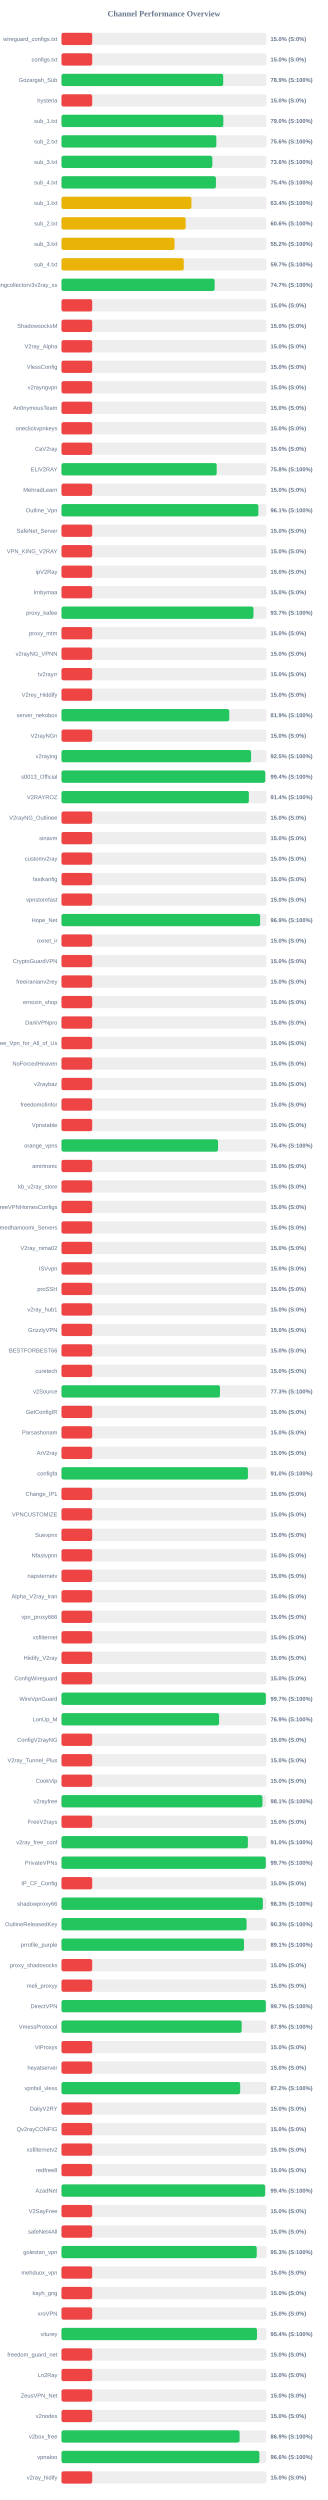
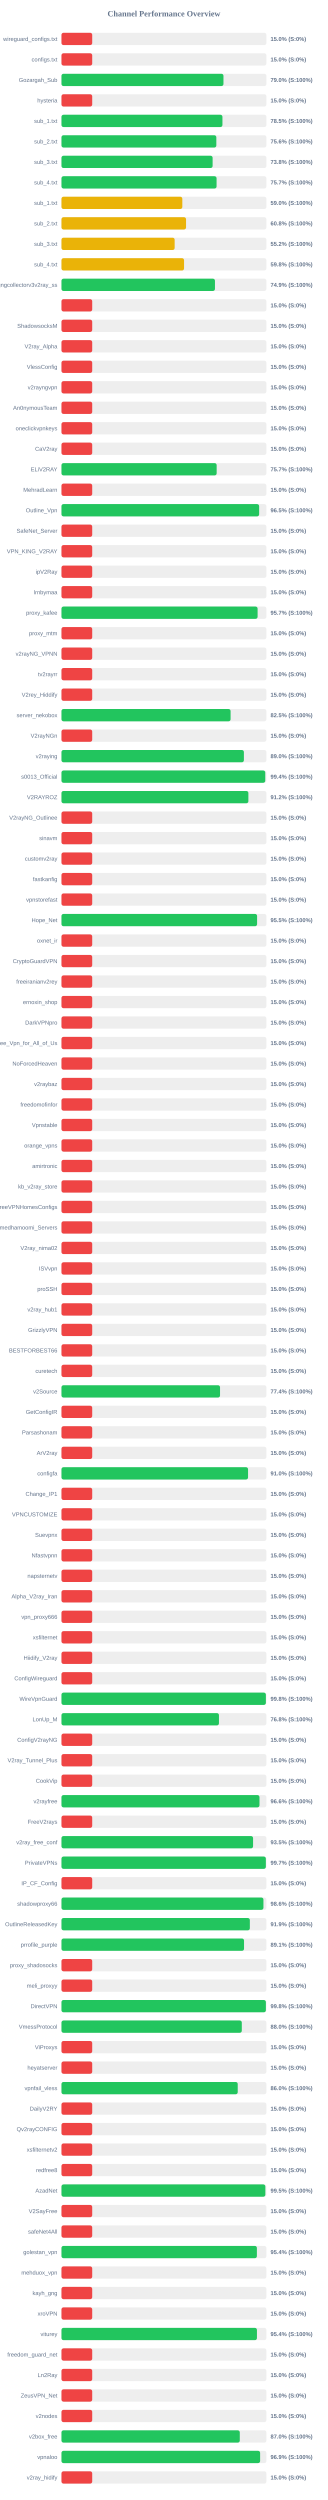
<svg xmlns="http://www.w3.org/2000/svg" width="800" height="6100" version="1.1">
  <style>
        .row { font: 14px Arial; fill: #64748b; }
        .score { font: bold 14px Arial; fill: #64748b; }
    </style>
  <text x="400" y="40" text-anchor="middle" font-size="20px" font-weight="bold" fill="#64748b">Channel Performance Overview</text>
  <rect x="150" y="80" width="500" height="30" fill="#eee" rx="5" />
  <rect x="150" y="80" width="75.0" height="30" fill="#ef4444" rx="5" />
  <text x="140" y="100" text-anchor="end" class="row">wireguard_configs.txt</text>
  <text x="660" y="100" text-anchor="start" class="score">15.0% (S:0%)</text>
  <rect x="150" y="130" width="500" height="30" fill="#eee" rx="5" />
  <rect x="150" y="130" width="75.0" height="30" fill="#ef4444" rx="5" />
  <text x="140" y="150" text-anchor="end" class="row">configs.txt</text>
  <text x="660" y="150" text-anchor="start" class="score">15.0% (S:0%)</text>
  <rect x="150" y="180" width="500" height="30" fill="#eee" rx="5" />
-   <rect x="150" y="180" width="394.65" height="30" fill="#22c55e" rx="5" />
+   <rect x="150" y="180" width="395.25" height="30" fill="#22c55e" rx="5" />
  <text x="140" y="200" text-anchor="end" class="row">Gozargah_Sub</text>
-   <text x="660" y="200" text-anchor="start" class="score">78.9% (S:100%)</text>
+   <text x="660" y="200" text-anchor="start" class="score">79.0% (S:100%)</text>
  <rect x="150" y="230" width="500" height="30" fill="#eee" rx="5" />
  <rect x="150" y="230" width="75.0" height="30" fill="#ef4444" rx="5" />
  <text x="140" y="250" text-anchor="end" class="row">hysteria</text>
  <text x="660" y="250" text-anchor="start" class="score">15.0% (S:0%)</text>
  <rect x="150" y="280" width="500" height="30" fill="#eee" rx="5" />
-   <rect x="150" y="280" width="394.95" height="30" fill="#22c55e" rx="5" />
+   <rect x="150" y="280" width="392.75" height="30" fill="#22c55e" rx="5" />
  <text x="140" y="300" text-anchor="end" class="row">sub_1.txt</text>
-   <text x="660" y="300" text-anchor="start" class="score">79.0% (S:100%)</text>
+   <text x="660" y="300" text-anchor="start" class="score">78.5% (S:100%)</text>
  <rect x="150" y="330" width="500" height="30" fill="#eee" rx="5" />
  <rect x="150" y="330" width="377.85" height="30" fill="#22c55e" rx="5" />
  <text x="140" y="350" text-anchor="end" class="row">sub_2.txt</text>
  <text x="660" y="350" text-anchor="start" class="score">75.6% (S:100%)</text>
  <rect x="150" y="380" width="500" height="30" fill="#eee" rx="5" />
-   <rect x="150" y="380" width="368.1" height="30" fill="#22c55e" rx="5" />
+   <rect x="150" y="380" width="368.8" height="30" fill="#22c55e" rx="5" />
  <text x="140" y="400" text-anchor="end" class="row">sub_3.txt</text>
-   <text x="660" y="400" text-anchor="start" class="score">73.6% (S:100%)</text>
+   <text x="660" y="400" text-anchor="start" class="score">73.8% (S:100%)</text>
  <rect x="150" y="430" width="500" height="30" fill="#eee" rx="5" />
-   <rect x="150" y="430" width="376.85" height="30" fill="#22c55e" rx="5" />
+   <rect x="150" y="430" width="378.45" height="30" fill="#22c55e" rx="5" />
  <text x="140" y="450" text-anchor="end" class="row">sub_4.txt</text>
-   <text x="660" y="450" text-anchor="start" class="score">75.4% (S:100%)</text>
+   <text x="660" y="450" text-anchor="start" class="score">75.7% (S:100%)</text>
  <rect x="150" y="480" width="500" height="30" fill="#eee" rx="5" />
-   <rect x="150" y="480" width="317.1" height="30" fill="#eab308" rx="5" />
+   <rect x="150" y="480" width="294.85" height="30" fill="#eab308" rx="5" />
  <text x="140" y="500" text-anchor="end" class="row">sub_1.txt</text>
-   <text x="660" y="500" text-anchor="start" class="score">63.4% (S:100%)</text>
+   <text x="660" y="500" text-anchor="start" class="score">59.0% (S:100%)</text>
  <rect x="150" y="530" width="500" height="30" fill="#eee" rx="5" />
-   <rect x="150" y="530" width="303.05" height="30" fill="#eab308" rx="5" />
+   <rect x="150" y="530" width="303.95" height="30" fill="#eab308" rx="5" />
  <text x="140" y="550" text-anchor="end" class="row">sub_2.txt</text>
-   <text x="660" y="550" text-anchor="start" class="score">60.6% (S:100%)</text>
+   <text x="660" y="550" text-anchor="start" class="score">60.8% (S:100%)</text>
  <rect x="150" y="580" width="500" height="30" fill="#eee" rx="5" />
-   <rect x="150" y="580" width="275.85" height="30" fill="#eab308" rx="5" />
+   <rect x="150" y="580" width="276.15" height="30" fill="#eab308" rx="5" />
  <text x="140" y="600" text-anchor="end" class="row">sub_3.txt</text>
  <text x="660" y="600" text-anchor="start" class="score">55.2% (S:100%)</text>
  <rect x="150" y="630" width="500" height="30" fill="#eee" rx="5" />
-   <rect x="150" y="630" width="298.4" height="30" fill="#eab308" rx="5" />
+   <rect x="150" y="630" width="299.1" height="30" fill="#eab308" rx="5" />
  <text x="140" y="650" text-anchor="end" class="row">sub_4.txt</text>
-   <text x="660" y="650" text-anchor="start" class="score">59.7% (S:100%)</text>
+   <text x="660" y="650" text-anchor="start" class="score">59.8% (S:100%)</text>
  <rect x="150" y="680" width="500" height="30" fill="#eee" rx="5" />
-   <rect x="150" y="680" width="373.7" height="30" fill="#22c55e" rx="5" />
+   <rect x="150" y="680" width="374.5" height="30" fill="#22c55e" rx="5" />
  <text x="140" y="700" text-anchor="end" class="row">kayhgngcollectorv3v2ray_ss</text>
-   <text x="660" y="700" text-anchor="start" class="score">74.7% (S:100%)</text>
+   <text x="660" y="700" text-anchor="start" class="score">74.9% (S:100%)</text>
  <rect x="150" y="730" width="500" height="30" fill="#eee" rx="5" />
  <rect x="150" y="730" width="75.0" height="30" fill="#ef4444" rx="5" />
  <text x="140" y="750" text-anchor="end" class="row" />
  <text x="660" y="750" text-anchor="start" class="score">15.0% (S:0%)</text>
  <rect x="150" y="780" width="500" height="30" fill="#eee" rx="5" />
  <rect x="150" y="780" width="75.0" height="30" fill="#ef4444" rx="5" />
  <text x="140" y="800" text-anchor="end" class="row">ShadowsocksM</text>
  <text x="660" y="800" text-anchor="start" class="score">15.0% (S:0%)</text>
  <rect x="150" y="830" width="500" height="30" fill="#eee" rx="5" />
  <rect x="150" y="830" width="75.0" height="30" fill="#ef4444" rx="5" />
  <text x="140" y="850" text-anchor="end" class="row">V2ray_Alpha</text>
  <text x="660" y="850" text-anchor="start" class="score">15.0% (S:0%)</text>
  <rect x="150" y="880" width="500" height="30" fill="#eee" rx="5" />
  <rect x="150" y="880" width="75.0" height="30" fill="#ef4444" rx="5" />
  <text x="140" y="900" text-anchor="end" class="row">VlessConfig</text>
  <text x="660" y="900" text-anchor="start" class="score">15.0% (S:0%)</text>
  <rect x="150" y="930" width="500" height="30" fill="#eee" rx="5" />
  <rect x="150" y="930" width="75.0" height="30" fill="#ef4444" rx="5" />
  <text x="140" y="950" text-anchor="end" class="row">v2rayngvpn</text>
  <text x="660" y="950" text-anchor="start" class="score">15.0% (S:0%)</text>
  <rect x="150" y="980" width="500" height="30" fill="#eee" rx="5" />
  <rect x="150" y="980" width="75.0" height="30" fill="#ef4444" rx="5" />
  <text x="140" y="1000" text-anchor="end" class="row">An0nymousTeam</text>
  <text x="660" y="1000" text-anchor="start" class="score">15.0% (S:0%)</text>
  <rect x="150" y="1030" width="500" height="30" fill="#eee" rx="5" />
  <rect x="150" y="1030" width="75.0" height="30" fill="#ef4444" rx="5" />
  <text x="140" y="1050" text-anchor="end" class="row">oneclickvpnkeys</text>
  <text x="660" y="1050" text-anchor="start" class="score">15.0% (S:0%)</text>
  <rect x="150" y="1080" width="500" height="30" fill="#eee" rx="5" />
  <rect x="150" y="1080" width="75.0" height="30" fill="#ef4444" rx="5" />
  <text x="140" y="1100" text-anchor="end" class="row">CaV2ray</text>
  <text x="660" y="1100" text-anchor="start" class="score">15.0% (S:0%)</text>
  <rect x="150" y="1130" width="500" height="30" fill="#eee" rx="5" />
-   <rect x="150" y="1130" width="378.75" height="30" fill="#22c55e" rx="5" />
+   <rect x="150" y="1130" width="378.65" height="30" fill="#22c55e" rx="5" />
  <text x="140" y="1150" text-anchor="end" class="row">ELiV2RAY</text>
-   <text x="660" y="1150" text-anchor="start" class="score">75.8% (S:100%)</text>
+   <text x="660" y="1150" text-anchor="start" class="score">75.7% (S:100%)</text>
  <rect x="150" y="1180" width="500" height="30" fill="#eee" rx="5" />
  <rect x="150" y="1180" width="75.0" height="30" fill="#ef4444" rx="5" />
  <text x="140" y="1200" text-anchor="end" class="row">MehradLearn</text>
  <text x="660" y="1200" text-anchor="start" class="score">15.0% (S:0%)</text>
  <rect x="150" y="1230" width="500" height="30" fill="#eee" rx="5" />
-   <rect x="150" y="1230" width="480.45" height="30" fill="#22c55e" rx="5" />
+   <rect x="150" y="1230" width="482.3" height="30" fill="#22c55e" rx="5" />
  <text x="140" y="1250" text-anchor="end" class="row">Outline_Vpn</text>
-   <text x="660" y="1250" text-anchor="start" class="score">96.1% (S:100%)</text>
+   <text x="660" y="1250" text-anchor="start" class="score">96.5% (S:100%)</text>
  <rect x="150" y="1280" width="500" height="30" fill="#eee" rx="5" />
  <rect x="150" y="1280" width="75.0" height="30" fill="#ef4444" rx="5" />
  <text x="140" y="1300" text-anchor="end" class="row">SafeNet_Server</text>
  <text x="660" y="1300" text-anchor="start" class="score">15.0% (S:0%)</text>
  <rect x="150" y="1330" width="500" height="30" fill="#eee" rx="5" />
  <rect x="150" y="1330" width="75.0" height="30" fill="#ef4444" rx="5" />
  <text x="140" y="1350" text-anchor="end" class="row">VPN_KING_V2RAY</text>
  <text x="660" y="1350" text-anchor="start" class="score">15.0% (S:0%)</text>
  <rect x="150" y="1380" width="500" height="30" fill="#eee" rx="5" />
  <rect x="150" y="1380" width="75.0" height="30" fill="#ef4444" rx="5" />
  <text x="140" y="1400" text-anchor="end" class="row">ipV2Ray</text>
  <text x="660" y="1400" text-anchor="start" class="score">15.0% (S:0%)</text>
  <rect x="150" y="1430" width="500" height="30" fill="#eee" rx="5" />
  <rect x="150" y="1430" width="75.0" height="30" fill="#ef4444" rx="5" />
  <text x="140" y="1450" text-anchor="end" class="row">lrnbymaa</text>
  <text x="660" y="1450" text-anchor="start" class="score">15.0% (S:0%)</text>
  <rect x="150" y="1480" width="500" height="30" fill="#eee" rx="5" />
-   <rect x="150" y="1480" width="468.45" height="30" fill="#22c55e" rx="5" />
+   <rect x="150" y="1480" width="478.55" height="30" fill="#22c55e" rx="5" />
  <text x="140" y="1500" text-anchor="end" class="row">proxy_kafee</text>
-   <text x="660" y="1500" text-anchor="start" class="score">93.7% (S:100%)</text>
+   <text x="660" y="1500" text-anchor="start" class="score">95.7% (S:100%)</text>
  <rect x="150" y="1530" width="500" height="30" fill="#eee" rx="5" />
  <rect x="150" y="1530" width="75.0" height="30" fill="#ef4444" rx="5" />
  <text x="140" y="1550" text-anchor="end" class="row">proxy_mtm</text>
  <text x="660" y="1550" text-anchor="start" class="score">15.0% (S:0%)</text>
  <rect x="150" y="1580" width="500" height="30" fill="#eee" rx="5" />
  <rect x="150" y="1580" width="75.0" height="30" fill="#ef4444" rx="5" />
  <text x="140" y="1600" text-anchor="end" class="row">v2rayNG_VPNN</text>
  <text x="660" y="1600" text-anchor="start" class="score">15.0% (S:0%)</text>
  <rect x="150" y="1630" width="500" height="30" fill="#eee" rx="5" />
  <rect x="150" y="1630" width="75.0" height="30" fill="#ef4444" rx="5" />
  <text x="140" y="1650" text-anchor="end" class="row">tv2rayrr</text>
  <text x="660" y="1650" text-anchor="start" class="score">15.0% (S:0%)</text>
  <rect x="150" y="1680" width="500" height="30" fill="#eee" rx="5" />
  <rect x="150" y="1680" width="75.0" height="30" fill="#ef4444" rx="5" />
  <text x="140" y="1700" text-anchor="end" class="row">V2rey_Hiddify</text>
  <text x="660" y="1700" text-anchor="start" class="score">15.0% (S:0%)</text>
  <rect x="150" y="1730" width="500" height="30" fill="#eee" rx="5" />
-   <rect x="150" y="1730" width="409.4" height="30" fill="#22c55e" rx="5" />
+   <rect x="150" y="1730" width="412.65" height="30" fill="#22c55e" rx="5" />
  <text x="140" y="1750" text-anchor="end" class="row">server_nekobox</text>
-   <text x="660" y="1750" text-anchor="start" class="score">81.9% (S:100%)</text>
+   <text x="660" y="1750" text-anchor="start" class="score">82.5% (S:100%)</text>
  <rect x="150" y="1780" width="500" height="30" fill="#eee" rx="5" />
  <rect x="150" y="1780" width="75.0" height="30" fill="#ef4444" rx="5" />
  <text x="140" y="1800" text-anchor="end" class="row">V2rayNGn</text>
  <text x="660" y="1800" text-anchor="start" class="score">15.0% (S:0%)</text>
  <rect x="150" y="1830" width="500" height="30" fill="#eee" rx="5" />
-   <rect x="150" y="1830" width="462.65" height="30" fill="#22c55e" rx="5" />
+   <rect x="150" y="1830" width="445.1" height="30" fill="#22c55e" rx="5" />
  <text x="140" y="1850" text-anchor="end" class="row">v2raying</text>
-   <text x="660" y="1850" text-anchor="start" class="score">92.5% (S:100%)</text>
+   <text x="660" y="1850" text-anchor="start" class="score">89.0% (S:100%)</text>
  <rect x="150" y="1880" width="500" height="30" fill="#eee" rx="5" />
  <rect x="150" y="1880" width="497.2" height="30" fill="#22c55e" rx="5" />
  <text x="140" y="1900" text-anchor="end" class="row">s0013_Official</text>
  <text x="660" y="1900" text-anchor="start" class="score">99.4% (S:100%)</text>
  <rect x="150" y="1930" width="500" height="30" fill="#eee" rx="5" />
-   <rect x="150" y="1930" width="457.2" height="30" fill="#22c55e" rx="5" />
+   <rect x="150" y="1930" width="456.05" height="30" fill="#22c55e" rx="5" />
  <text x="140" y="1950" text-anchor="end" class="row">V2RAYROZ</text>
-   <text x="660" y="1950" text-anchor="start" class="score">91.4% (S:100%)</text>
+   <text x="660" y="1950" text-anchor="start" class="score">91.2% (S:100%)</text>
  <rect x="150" y="1980" width="500" height="30" fill="#eee" rx="5" />
  <rect x="150" y="1980" width="75.0" height="30" fill="#ef4444" rx="5" />
  <text x="140" y="2000" text-anchor="end" class="row">V2rayNG_Outlinee</text>
  <text x="660" y="2000" text-anchor="start" class="score">15.0% (S:0%)</text>
  <rect x="150" y="2030" width="500" height="30" fill="#eee" rx="5" />
  <rect x="150" y="2030" width="75.0" height="30" fill="#ef4444" rx="5" />
  <text x="140" y="2050" text-anchor="end" class="row">sinavm</text>
  <text x="660" y="2050" text-anchor="start" class="score">15.0% (S:0%)</text>
  <rect x="150" y="2080" width="500" height="30" fill="#eee" rx="5" />
  <rect x="150" y="2080" width="75.0" height="30" fill="#ef4444" rx="5" />
  <text x="140" y="2100" text-anchor="end" class="row">customv2ray</text>
  <text x="660" y="2100" text-anchor="start" class="score">15.0% (S:0%)</text>
  <rect x="150" y="2130" width="500" height="30" fill="#eee" rx="5" />
  <rect x="150" y="2130" width="75.0" height="30" fill="#ef4444" rx="5" />
  <text x="140" y="2150" text-anchor="end" class="row">fastkanfig</text>
  <text x="660" y="2150" text-anchor="start" class="score">15.0% (S:0%)</text>
  <rect x="150" y="2180" width="500" height="30" fill="#eee" rx="5" />
  <rect x="150" y="2180" width="75.0" height="30" fill="#ef4444" rx="5" />
  <text x="140" y="2200" text-anchor="end" class="row">vpnstorefast</text>
  <text x="660" y="2200" text-anchor="start" class="score">15.0% (S:0%)</text>
  <rect x="150" y="2230" width="500" height="30" fill="#eee" rx="5" />
-   <rect x="150" y="2230" width="484.7" height="30" fill="#22c55e" rx="5" />
+   <rect x="150" y="2230" width="477.3" height="30" fill="#22c55e" rx="5" />
  <text x="140" y="2250" text-anchor="end" class="row">Hope_Net</text>
-   <text x="660" y="2250" text-anchor="start" class="score">96.9% (S:100%)</text>
+   <text x="660" y="2250" text-anchor="start" class="score">95.5% (S:100%)</text>
  <rect x="150" y="2280" width="500" height="30" fill="#eee" rx="5" />
  <rect x="150" y="2280" width="75.0" height="30" fill="#ef4444" rx="5" />
  <text x="140" y="2300" text-anchor="end" class="row">oxnet_ir</text>
  <text x="660" y="2300" text-anchor="start" class="score">15.0% (S:0%)</text>
  <rect x="150" y="2330" width="500" height="30" fill="#eee" rx="5" />
  <rect x="150" y="2330" width="75.0" height="30" fill="#ef4444" rx="5" />
  <text x="140" y="2350" text-anchor="end" class="row">CryptoGuardVPN</text>
  <text x="660" y="2350" text-anchor="start" class="score">15.0% (S:0%)</text>
  <rect x="150" y="2380" width="500" height="30" fill="#eee" rx="5" />
  <rect x="150" y="2380" width="75.0" height="30" fill="#ef4444" rx="5" />
  <text x="140" y="2400" text-anchor="end" class="row">freeiranianv2rey</text>
  <text x="660" y="2400" text-anchor="start" class="score">15.0% (S:0%)</text>
  <rect x="150" y="2430" width="500" height="30" fill="#eee" rx="5" />
  <rect x="150" y="2430" width="75.0" height="30" fill="#ef4444" rx="5" />
  <text x="140" y="2450" text-anchor="end" class="row">ernoxin_shop</text>
  <text x="660" y="2450" text-anchor="start" class="score">15.0% (S:0%)</text>
  <rect x="150" y="2480" width="500" height="30" fill="#eee" rx="5" />
  <rect x="150" y="2480" width="75.0" height="30" fill="#ef4444" rx="5" />
  <text x="140" y="2500" text-anchor="end" class="row">DarkVPNpro</text>
  <text x="660" y="2500" text-anchor="start" class="score">15.0% (S:0%)</text>
  <rect x="150" y="2530" width="500" height="30" fill="#eee" rx="5" />
  <rect x="150" y="2530" width="75.0" height="30" fill="#ef4444" rx="5" />
  <text x="140" y="2550" text-anchor="end" class="row">Free_Vpn_for_All_of_Us</text>
  <text x="660" y="2550" text-anchor="start" class="score">15.0% (S:0%)</text>
  <rect x="150" y="2580" width="500" height="30" fill="#eee" rx="5" />
  <rect x="150" y="2580" width="75.0" height="30" fill="#ef4444" rx="5" />
  <text x="140" y="2600" text-anchor="end" class="row">NoForcedHeaven</text>
  <text x="660" y="2600" text-anchor="start" class="score">15.0% (S:0%)</text>
  <rect x="150" y="2630" width="500" height="30" fill="#eee" rx="5" />
  <rect x="150" y="2630" width="75.0" height="30" fill="#ef4444" rx="5" />
  <text x="140" y="2650" text-anchor="end" class="row">v2raybaz</text>
  <text x="660" y="2650" text-anchor="start" class="score">15.0% (S:0%)</text>
  <rect x="150" y="2680" width="500" height="30" fill="#eee" rx="5" />
  <rect x="150" y="2680" width="75.0" height="30" fill="#ef4444" rx="5" />
  <text x="140" y="2700" text-anchor="end" class="row">freedomofinfor</text>
  <text x="660" y="2700" text-anchor="start" class="score">15.0% (S:0%)</text>
  <rect x="150" y="2730" width="500" height="30" fill="#eee" rx="5" />
  <rect x="150" y="2730" width="75.0" height="30" fill="#ef4444" rx="5" />
  <text x="140" y="2750" text-anchor="end" class="row">Vpnstable</text>
  <text x="660" y="2750" text-anchor="start" class="score">15.0% (S:0%)</text>
  <rect x="150" y="2780" width="500" height="30" fill="#eee" rx="5" />
-   <rect x="150" y="2780" width="382.0" height="30" fill="#22c55e" rx="5" />
+   <rect x="150" y="2780" width="75.0" height="30" fill="#ef4444" rx="5" />
  <text x="140" y="2800" text-anchor="end" class="row">orange_vpns</text>
-   <text x="660" y="2800" text-anchor="start" class="score">76.4% (S:100%)</text>
+   <text x="660" y="2800" text-anchor="start" class="score">15.0% (S:0%)</text>
  <rect x="150" y="2830" width="500" height="30" fill="#eee" rx="5" />
  <rect x="150" y="2830" width="75.0" height="30" fill="#ef4444" rx="5" />
  <text x="140" y="2850" text-anchor="end" class="row">amirtronic</text>
  <text x="660" y="2850" text-anchor="start" class="score">15.0% (S:0%)</text>
  <rect x="150" y="2880" width="500" height="30" fill="#eee" rx="5" />
  <rect x="150" y="2880" width="75.0" height="30" fill="#ef4444" rx="5" />
  <text x="140" y="2900" text-anchor="end" class="row">kb_v2ray_store</text>
  <text x="660" y="2900" text-anchor="start" class="score">15.0% (S:0%)</text>
  <rect x="150" y="2930" width="500" height="30" fill="#eee" rx="5" />
  <rect x="150" y="2930" width="75.0" height="30" fill="#ef4444" rx="5" />
  <text x="140" y="2950" text-anchor="end" class="row">FreeVPNHomesConfigs</text>
  <text x="660" y="2950" text-anchor="start" class="score">15.0% (S:0%)</text>
  <rect x="150" y="2980" width="500" height="30" fill="#eee" rx="5" />
  <rect x="150" y="2980" width="75.0" height="30" fill="#ef4444" rx="5" />
  <text x="140" y="3000" text-anchor="end" class="row">Ahmedhamoomi_Servers</text>
  <text x="660" y="3000" text-anchor="start" class="score">15.0% (S:0%)</text>
  <rect x="150" y="3030" width="500" height="30" fill="#eee" rx="5" />
  <rect x="150" y="3030" width="75.0" height="30" fill="#ef4444" rx="5" />
  <text x="140" y="3050" text-anchor="end" class="row">V2ray_nima02</text>
  <text x="660" y="3050" text-anchor="start" class="score">15.0% (S:0%)</text>
  <rect x="150" y="3080" width="500" height="30" fill="#eee" rx="5" />
  <rect x="150" y="3080" width="75.0" height="30" fill="#ef4444" rx="5" />
  <text x="140" y="3100" text-anchor="end" class="row">ISVvpn</text>
  <text x="660" y="3100" text-anchor="start" class="score">15.0% (S:0%)</text>
  <rect x="150" y="3130" width="500" height="30" fill="#eee" rx="5" />
  <rect x="150" y="3130" width="75.0" height="30" fill="#ef4444" rx="5" />
  <text x="140" y="3150" text-anchor="end" class="row">proSSH</text>
  <text x="660" y="3150" text-anchor="start" class="score">15.0% (S:0%)</text>
  <rect x="150" y="3180" width="500" height="30" fill="#eee" rx="5" />
  <rect x="150" y="3180" width="75.0" height="30" fill="#ef4444" rx="5" />
  <text x="140" y="3200" text-anchor="end" class="row">v2ray_hub1</text>
  <text x="660" y="3200" text-anchor="start" class="score">15.0% (S:0%)</text>
  <rect x="150" y="3230" width="500" height="30" fill="#eee" rx="5" />
  <rect x="150" y="3230" width="75.0" height="30" fill="#ef4444" rx="5" />
  <text x="140" y="3250" text-anchor="end" class="row">GrizzlyVPN</text>
  <text x="660" y="3250" text-anchor="start" class="score">15.0% (S:0%)</text>
  <rect x="150" y="3280" width="500" height="30" fill="#eee" rx="5" />
  <rect x="150" y="3280" width="75.0" height="30" fill="#ef4444" rx="5" />
  <text x="140" y="3300" text-anchor="end" class="row">BESTFORBEST66</text>
  <text x="660" y="3300" text-anchor="start" class="score">15.0% (S:0%)</text>
  <rect x="150" y="3330" width="500" height="30" fill="#eee" rx="5" />
  <rect x="150" y="3330" width="75.0" height="30" fill="#ef4444" rx="5" />
  <text x="140" y="3350" text-anchor="end" class="row">curetech</text>
  <text x="660" y="3350" text-anchor="start" class="score">15.0% (S:0%)</text>
  <rect x="150" y="3380" width="500" height="30" fill="#eee" rx="5" />
-   <rect x="150" y="3380" width="386.75" height="30" fill="#22c55e" rx="5" />
+   <rect x="150" y="3380" width="386.9" height="30" fill="#22c55e" rx="5" />
  <text x="140" y="3400" text-anchor="end" class="row">v2Source</text>
-   <text x="660" y="3400" text-anchor="start" class="score">77.3% (S:100%)</text>
+   <text x="660" y="3400" text-anchor="start" class="score">77.4% (S:100%)</text>
  <rect x="150" y="3430" width="500" height="30" fill="#eee" rx="5" />
  <rect x="150" y="3430" width="75.0" height="30" fill="#ef4444" rx="5" />
  <text x="140" y="3450" text-anchor="end" class="row">GetConfigIR</text>
  <text x="660" y="3450" text-anchor="start" class="score">15.0% (S:0%)</text>
  <rect x="150" y="3480" width="500" height="30" fill="#eee" rx="5" />
  <rect x="150" y="3480" width="75.0" height="30" fill="#ef4444" rx="5" />
  <text x="140" y="3500" text-anchor="end" class="row">Parsashonam</text>
  <text x="660" y="3500" text-anchor="start" class="score">15.0% (S:0%)</text>
  <rect x="150" y="3530" width="500" height="30" fill="#eee" rx="5" />
  <rect x="150" y="3530" width="75.0" height="30" fill="#ef4444" rx="5" />
  <text x="140" y="3550" text-anchor="end" class="row">ArV2ray</text>
  <text x="660" y="3550" text-anchor="start" class="score">15.0% (S:0%)</text>
  <rect x="150" y="3580" width="500" height="30" fill="#eee" rx="5" />
-   <rect x="150" y="3580" width="454.95" height="30" fill="#22c55e" rx="5" />
+   <rect x="150" y="3580" width="455.25" height="30" fill="#22c55e" rx="5" />
  <text x="140" y="3600" text-anchor="end" class="row">configfa</text>
  <text x="660" y="3600" text-anchor="start" class="score">91.0% (S:100%)</text>
  <rect x="150" y="3630" width="500" height="30" fill="#eee" rx="5" />
  <rect x="150" y="3630" width="75.0" height="30" fill="#ef4444" rx="5" />
  <text x="140" y="3650" text-anchor="end" class="row">Change_IP1</text>
  <text x="660" y="3650" text-anchor="start" class="score">15.0% (S:0%)</text>
  <rect x="150" y="3680" width="500" height="30" fill="#eee" rx="5" />
  <rect x="150" y="3680" width="75.0" height="30" fill="#ef4444" rx="5" />
  <text x="140" y="3700" text-anchor="end" class="row">VPNCUSTOMIZE</text>
  <text x="660" y="3700" text-anchor="start" class="score">15.0% (S:0%)</text>
  <rect x="150" y="3730" width="500" height="30" fill="#eee" rx="5" />
  <rect x="150" y="3730" width="75.0" height="30" fill="#ef4444" rx="5" />
  <text x="140" y="3750" text-anchor="end" class="row">Suevpnx</text>
  <text x="660" y="3750" text-anchor="start" class="score">15.0% (S:0%)</text>
  <rect x="150" y="3780" width="500" height="30" fill="#eee" rx="5" />
  <rect x="150" y="3780" width="75.0" height="30" fill="#ef4444" rx="5" />
  <text x="140" y="3800" text-anchor="end" class="row">Nfastvpnn</text>
  <text x="660" y="3800" text-anchor="start" class="score">15.0% (S:0%)</text>
  <rect x="150" y="3830" width="500" height="30" fill="#eee" rx="5" />
  <rect x="150" y="3830" width="75.0" height="30" fill="#ef4444" rx="5" />
  <text x="140" y="3850" text-anchor="end" class="row">napsternetv</text>
  <text x="660" y="3850" text-anchor="start" class="score">15.0% (S:0%)</text>
  <rect x="150" y="3880" width="500" height="30" fill="#eee" rx="5" />
  <rect x="150" y="3880" width="75.0" height="30" fill="#ef4444" rx="5" />
  <text x="140" y="3900" text-anchor="end" class="row">Alpha_V2ray_Iran</text>
  <text x="660" y="3900" text-anchor="start" class="score">15.0% (S:0%)</text>
  <rect x="150" y="3930" width="500" height="30" fill="#eee" rx="5" />
  <rect x="150" y="3930" width="75.0" height="30" fill="#ef4444" rx="5" />
  <text x="140" y="3950" text-anchor="end" class="row">vpn_proxy666</text>
  <text x="660" y="3950" text-anchor="start" class="score">15.0% (S:0%)</text>
  <rect x="150" y="3980" width="500" height="30" fill="#eee" rx="5" />
  <rect x="150" y="3980" width="75.0" height="30" fill="#ef4444" rx="5" />
  <text x="140" y="4000" text-anchor="end" class="row">xsfilternet</text>
  <text x="660" y="4000" text-anchor="start" class="score">15.0% (S:0%)</text>
  <rect x="150" y="4030" width="500" height="30" fill="#eee" rx="5" />
  <rect x="150" y="4030" width="75.0" height="30" fill="#ef4444" rx="5" />
  <text x="140" y="4050" text-anchor="end" class="row">Hiidify_V2ray</text>
  <text x="660" y="4050" text-anchor="start" class="score">15.0% (S:0%)</text>
  <rect x="150" y="4080" width="500" height="30" fill="#eee" rx="5" />
  <rect x="150" y="4080" width="75.0" height="30" fill="#ef4444" rx="5" />
  <text x="140" y="4100" text-anchor="end" class="row">ConfigWireguard</text>
  <text x="660" y="4100" text-anchor="start" class="score">15.0% (S:0%)</text>
  <rect x="150" y="4130" width="500" height="30" fill="#eee" rx="5" />
-   <rect x="150" y="4130" width="498.7" height="30" fill="#22c55e" rx="5" />
+   <rect x="150" y="4130" width="498.75" height="30" fill="#22c55e" rx="5" />
  <text x="140" y="4150" text-anchor="end" class="row">WireVpnGuard</text>
-   <text x="660" y="4150" text-anchor="start" class="score">99.7% (S:100%)</text>
+   <text x="660" y="4150" text-anchor="start" class="score">99.8% (S:100%)</text>
  <rect x="150" y="4180" width="500" height="30" fill="#eee" rx="5" />
-   <rect x="150" y="4180" width="384.6" height="30" fill="#22c55e" rx="5" />
+   <rect x="150" y="4180" width="384.25" height="30" fill="#22c55e" rx="5" />
  <text x="140" y="4200" text-anchor="end" class="row">LonUp_M</text>
-   <text x="660" y="4200" text-anchor="start" class="score">76.9% (S:100%)</text>
+   <text x="660" y="4200" text-anchor="start" class="score">76.8% (S:100%)</text>
  <rect x="150" y="4230" width="500" height="30" fill="#eee" rx="5" />
  <rect x="150" y="4230" width="75.0" height="30" fill="#ef4444" rx="5" />
  <text x="140" y="4250" text-anchor="end" class="row">ConfigV2rayNG</text>
  <text x="660" y="4250" text-anchor="start" class="score">15.0% (S:0%)</text>
  <rect x="150" y="4280" width="500" height="30" fill="#eee" rx="5" />
  <rect x="150" y="4280" width="75.0" height="30" fill="#ef4444" rx="5" />
  <text x="140" y="4300" text-anchor="end" class="row">V2ray_Tunnel_Plus</text>
  <text x="660" y="4300" text-anchor="start" class="score">15.0% (S:0%)</text>
  <rect x="150" y="4330" width="500" height="30" fill="#eee" rx="5" />
  <rect x="150" y="4330" width="75.0" height="30" fill="#ef4444" rx="5" />
  <text x="140" y="4350" text-anchor="end" class="row">CookVip</text>
  <text x="660" y="4350" text-anchor="start" class="score">15.0% (S:0%)</text>
  <rect x="150" y="4380" width="500" height="30" fill="#eee" rx="5" />
-   <rect x="150" y="4380" width="490.35" height="30" fill="#22c55e" rx="5" />
+   <rect x="150" y="4380" width="483.15" height="30" fill="#22c55e" rx="5" />
  <text x="140" y="4400" text-anchor="end" class="row">v2rayfree</text>
-   <text x="660" y="4400" text-anchor="start" class="score">98.1% (S:100%)</text>
+   <text x="660" y="4400" text-anchor="start" class="score">96.6% (S:100%)</text>
  <rect x="150" y="4430" width="500" height="30" fill="#eee" rx="5" />
  <rect x="150" y="4430" width="75.0" height="30" fill="#ef4444" rx="5" />
  <text x="140" y="4450" text-anchor="end" class="row">FreeV2rays</text>
  <text x="660" y="4450" text-anchor="start" class="score">15.0% (S:0%)</text>
  <rect x="150" y="4480" width="500" height="30" fill="#eee" rx="5" />
-   <rect x="150" y="4480" width="454.85" height="30" fill="#22c55e" rx="5" />
+   <rect x="150" y="4480" width="467.5" height="30" fill="#22c55e" rx="5" />
  <text x="140" y="4500" text-anchor="end" class="row">v2ray_free_conf</text>
-   <text x="660" y="4500" text-anchor="start" class="score">91.0% (S:100%)</text>
+   <text x="660" y="4500" text-anchor="start" class="score">93.5% (S:100%)</text>
  <rect x="150" y="4530" width="500" height="30" fill="#eee" rx="5" />
-   <rect x="150" y="4530" width="498.55" height="30" fill="#22c55e" rx="5" />
+   <rect x="150" y="4530" width="498.7" height="30" fill="#22c55e" rx="5" />
  <text x="140" y="4550" text-anchor="end" class="row">PrivateVPNs</text>
  <text x="660" y="4550" text-anchor="start" class="score">99.7% (S:100%)</text>
  <rect x="150" y="4580" width="500" height="30" fill="#eee" rx="5" />
  <rect x="150" y="4580" width="75.0" height="30" fill="#ef4444" rx="5" />
  <text x="140" y="4600" text-anchor="end" class="row">IP_CF_Config</text>
  <text x="660" y="4600" text-anchor="start" class="score">15.0% (S:0%)</text>
  <rect x="150" y="4630" width="500" height="30" fill="#eee" rx="5" />
-   <rect x="150" y="4630" width="491.35" height="30" fill="#22c55e" rx="5" />
+   <rect x="150" y="4630" width="492.8" height="30" fill="#22c55e" rx="5" />
  <text x="140" y="4650" text-anchor="end" class="row">shadowproxy66</text>
-   <text x="660" y="4650" text-anchor="start" class="score">98.3% (S:100%)</text>
+   <text x="660" y="4650" text-anchor="start" class="score">98.6% (S:100%)</text>
  <rect x="150" y="4680" width="500" height="30" fill="#eee" rx="5" />
-   <rect x="150" y="4680" width="451.65" height="30" fill="#22c55e" rx="5" />
+   <rect x="150" y="4680" width="459.65" height="30" fill="#22c55e" rx="5" />
  <text x="140" y="4700" text-anchor="end" class="row">OutlineReleasedKey</text>
-   <text x="660" y="4700" text-anchor="start" class="score">90.3% (S:100%)</text>
+   <text x="660" y="4700" text-anchor="start" class="score">91.9% (S:100%)</text>
  <rect x="150" y="4730" width="500" height="30" fill="#eee" rx="5" />
  <rect x="150" y="4730" width="445.45" height="30" fill="#22c55e" rx="5" />
  <text x="140" y="4750" text-anchor="end" class="row">prrofile_purple</text>
  <text x="660" y="4750" text-anchor="start" class="score">89.1% (S:100%)</text>
  <rect x="150" y="4780" width="500" height="30" fill="#eee" rx="5" />
  <rect x="150" y="4780" width="75.0" height="30" fill="#ef4444" rx="5" />
  <text x="140" y="4800" text-anchor="end" class="row">proxy_shadosocks</text>
  <text x="660" y="4800" text-anchor="start" class="score">15.0% (S:0%)</text>
  <rect x="150" y="4830" width="500" height="30" fill="#eee" rx="5" />
  <rect x="150" y="4830" width="75.0" height="30" fill="#ef4444" rx="5" />
  <text x="140" y="4850" text-anchor="end" class="row">meli_proxyy</text>
  <text x="660" y="4850" text-anchor="start" class="score">15.0% (S:0%)</text>
  <rect x="150" y="4880" width="500" height="30" fill="#eee" rx="5" />
-   <rect x="150" y="4880" width="498.65" height="30" fill="#22c55e" rx="5" />
+   <rect x="150" y="4880" width="498.75" height="30" fill="#22c55e" rx="5" />
  <text x="140" y="4900" text-anchor="end" class="row">DirectVPN</text>
-   <text x="660" y="4900" text-anchor="start" class="score">99.7% (S:100%)</text>
+   <text x="660" y="4900" text-anchor="start" class="score">99.8% (S:100%)</text>
  <rect x="150" y="4930" width="500" height="30" fill="#eee" rx="5" />
-   <rect x="150" y="4930" width="439.7" height="30" fill="#22c55e" rx="5" />
+   <rect x="150" y="4930" width="440.0" height="30" fill="#22c55e" rx="5" />
  <text x="140" y="4950" text-anchor="end" class="row">VmessProtocol</text>
-   <text x="660" y="4950" text-anchor="start" class="score">87.9% (S:100%)</text>
+   <text x="660" y="4950" text-anchor="start" class="score">88.0% (S:100%)</text>
  <rect x="150" y="4980" width="500" height="30" fill="#eee" rx="5" />
  <rect x="150" y="4980" width="75.0" height="30" fill="#ef4444" rx="5" />
  <text x="140" y="5000" text-anchor="end" class="row">ViProxys</text>
  <text x="660" y="5000" text-anchor="start" class="score">15.0% (S:0%)</text>
  <rect x="150" y="5030" width="500" height="30" fill="#eee" rx="5" />
  <rect x="150" y="5030" width="75.0" height="30" fill="#ef4444" rx="5" />
  <text x="140" y="5050" text-anchor="end" class="row">heyatserver</text>
  <text x="660" y="5050" text-anchor="start" class="score">15.0% (S:0%)</text>
  <rect x="150" y="5080" width="500" height="30" fill="#eee" rx="5" />
-   <rect x="150" y="5080" width="436.05" height="30" fill="#22c55e" rx="5" />
+   <rect x="150" y="5080" width="430.05" height="30" fill="#22c55e" rx="5" />
  <text x="140" y="5100" text-anchor="end" class="row">vpnfail_vless</text>
-   <text x="660" y="5100" text-anchor="start" class="score">87.2% (S:100%)</text>
+   <text x="660" y="5100" text-anchor="start" class="score">86.0% (S:100%)</text>
  <rect x="150" y="5130" width="500" height="30" fill="#eee" rx="5" />
  <rect x="150" y="5130" width="75.0" height="30" fill="#ef4444" rx="5" />
  <text x="140" y="5150" text-anchor="end" class="row">DailyV2RY</text>
  <text x="660" y="5150" text-anchor="start" class="score">15.0% (S:0%)</text>
  <rect x="150" y="5180" width="500" height="30" fill="#eee" rx="5" />
  <rect x="150" y="5180" width="75.0" height="30" fill="#ef4444" rx="5" />
  <text x="140" y="5200" text-anchor="end" class="row">Qv2rayCONFIG</text>
  <text x="660" y="5200" text-anchor="start" class="score">15.0% (S:0%)</text>
  <rect x="150" y="5230" width="500" height="30" fill="#eee" rx="5" />
  <rect x="150" y="5230" width="75.0" height="30" fill="#ef4444" rx="5" />
  <text x="140" y="5250" text-anchor="end" class="row">xsfilternetv2</text>
  <text x="660" y="5250" text-anchor="start" class="score">15.0% (S:0%)</text>
  <rect x="150" y="5280" width="500" height="30" fill="#eee" rx="5" />
  <rect x="150" y="5280" width="75.0" height="30" fill="#ef4444" rx="5" />
  <text x="140" y="5300" text-anchor="end" class="row">redfree8</text>
  <text x="660" y="5300" text-anchor="start" class="score">15.0% (S:0%)</text>
  <rect x="150" y="5330" width="500" height="30" fill="#eee" rx="5" />
-   <rect x="150" y="5330" width="496.85" height="30" fill="#22c55e" rx="5" />
+   <rect x="150" y="5330" width="497.45" height="30" fill="#22c55e" rx="5" />
  <text x="140" y="5350" text-anchor="end" class="row">AzadNet</text>
-   <text x="660" y="5350" text-anchor="start" class="score">99.4% (S:100%)</text>
+   <text x="660" y="5350" text-anchor="start" class="score">99.5% (S:100%)</text>
  <rect x="150" y="5380" width="500" height="30" fill="#eee" rx="5" />
  <rect x="150" y="5380" width="75.0" height="30" fill="#ef4444" rx="5" />
  <text x="140" y="5400" text-anchor="end" class="row">V2SayFree</text>
  <text x="660" y="5400" text-anchor="start" class="score">15.0% (S:0%)</text>
  <rect x="150" y="5430" width="500" height="30" fill="#eee" rx="5" />
  <rect x="150" y="5430" width="75.0" height="30" fill="#ef4444" rx="5" />
  <text x="140" y="5450" text-anchor="end" class="row">safeNet4All</text>
  <text x="660" y="5450" text-anchor="start" class="score">15.0% (S:0%)</text>
  <rect x="150" y="5480" width="500" height="30" fill="#eee" rx="5" />
-   <rect x="150" y="5480" width="476.45" height="30" fill="#22c55e" rx="5" />
+   <rect x="150" y="5480" width="476.8" height="30" fill="#22c55e" rx="5" />
  <text x="140" y="5500" text-anchor="end" class="row">golestan_vpn</text>
-   <text x="660" y="5500" text-anchor="start" class="score">95.3% (S:100%)</text>
+   <text x="660" y="5500" text-anchor="start" class="score">95.4% (S:100%)</text>
  <rect x="150" y="5530" width="500" height="30" fill="#eee" rx="5" />
  <rect x="150" y="5530" width="75.0" height="30" fill="#ef4444" rx="5" />
  <text x="140" y="5550" text-anchor="end" class="row">mehduox_vpn</text>
  <text x="660" y="5550" text-anchor="start" class="score">15.0% (S:0%)</text>
  <rect x="150" y="5580" width="500" height="30" fill="#eee" rx="5" />
  <rect x="150" y="5580" width="75.0" height="30" fill="#ef4444" rx="5" />
  <text x="140" y="5600" text-anchor="end" class="row">kayh_gng</text>
  <text x="660" y="5600" text-anchor="start" class="score">15.0% (S:0%)</text>
  <rect x="150" y="5630" width="500" height="30" fill="#eee" rx="5" />
  <rect x="150" y="5630" width="75.0" height="30" fill="#ef4444" rx="5" />
  <text x="140" y="5650" text-anchor="end" class="row">xroVPN</text>
  <text x="660" y="5650" text-anchor="start" class="score">15.0% (S:0%)</text>
  <rect x="150" y="5680" width="500" height="30" fill="#eee" rx="5" />
-   <rect x="150" y="5680" width="477.0" height="30" fill="#22c55e" rx="5" />
+   <rect x="150" y="5680" width="476.95" height="30" fill="#22c55e" rx="5" />
  <text x="140" y="5700" text-anchor="end" class="row">viturey</text>
  <text x="660" y="5700" text-anchor="start" class="score">95.4% (S:100%)</text>
  <rect x="150" y="5730" width="500" height="30" fill="#eee" rx="5" />
  <rect x="150" y="5730" width="75.0" height="30" fill="#ef4444" rx="5" />
  <text x="140" y="5750" text-anchor="end" class="row">freedom_guard_net</text>
  <text x="660" y="5750" text-anchor="start" class="score">15.0% (S:0%)</text>
  <rect x="150" y="5780" width="500" height="30" fill="#eee" rx="5" />
  <rect x="150" y="5780" width="75.0" height="30" fill="#ef4444" rx="5" />
  <text x="140" y="5800" text-anchor="end" class="row">Ln2Ray</text>
  <text x="660" y="5800" text-anchor="start" class="score">15.0% (S:0%)</text>
  <rect x="150" y="5830" width="500" height="30" fill="#eee" rx="5" />
  <rect x="150" y="5830" width="75.0" height="30" fill="#ef4444" rx="5" />
  <text x="140" y="5850" text-anchor="end" class="row">ZeusVPN_Net</text>
  <text x="660" y="5850" text-anchor="start" class="score">15.0% (S:0%)</text>
  <rect x="150" y="5880" width="500" height="30" fill="#eee" rx="5" />
  <rect x="150" y="5880" width="75.0" height="30" fill="#ef4444" rx="5" />
  <text x="140" y="5900" text-anchor="end" class="row">v2nodes</text>
  <text x="660" y="5900" text-anchor="start" class="score">15.0% (S:0%)</text>
  <rect x="150" y="5930" width="500" height="30" fill="#eee" rx="5" />
-   <rect x="150" y="5930" width="434.65" height="30" fill="#22c55e" rx="5" />
+   <rect x="150" y="5930" width="435.1" height="30" fill="#22c55e" rx="5" />
  <text x="140" y="5950" text-anchor="end" class="row">v2box_free</text>
-   <text x="660" y="5950" text-anchor="start" class="score">86.9% (S:100%)</text>
+   <text x="660" y="5950" text-anchor="start" class="score">87.0% (S:100%)</text>
  <rect x="150" y="5980" width="500" height="30" fill="#eee" rx="5" />
-   <rect x="150" y="5980" width="482.9" height="30" fill="#22c55e" rx="5" />
+   <rect x="150" y="5980" width="484.7" height="30" fill="#22c55e" rx="5" />
  <text x="140" y="6000" text-anchor="end" class="row">vpnaloo</text>
-   <text x="660" y="6000" text-anchor="start" class="score">96.6% (S:100%)</text>
+   <text x="660" y="6000" text-anchor="start" class="score">96.9% (S:100%)</text>
  <rect x="150" y="6030" width="500" height="30" fill="#eee" rx="5" />
  <rect x="150" y="6030" width="75.0" height="30" fill="#ef4444" rx="5" />
  <text x="140" y="6050" text-anchor="end" class="row">v2ray_hidify</text>
  <text x="660" y="6050" text-anchor="start" class="score">15.0% (S:0%)</text>
</svg>
